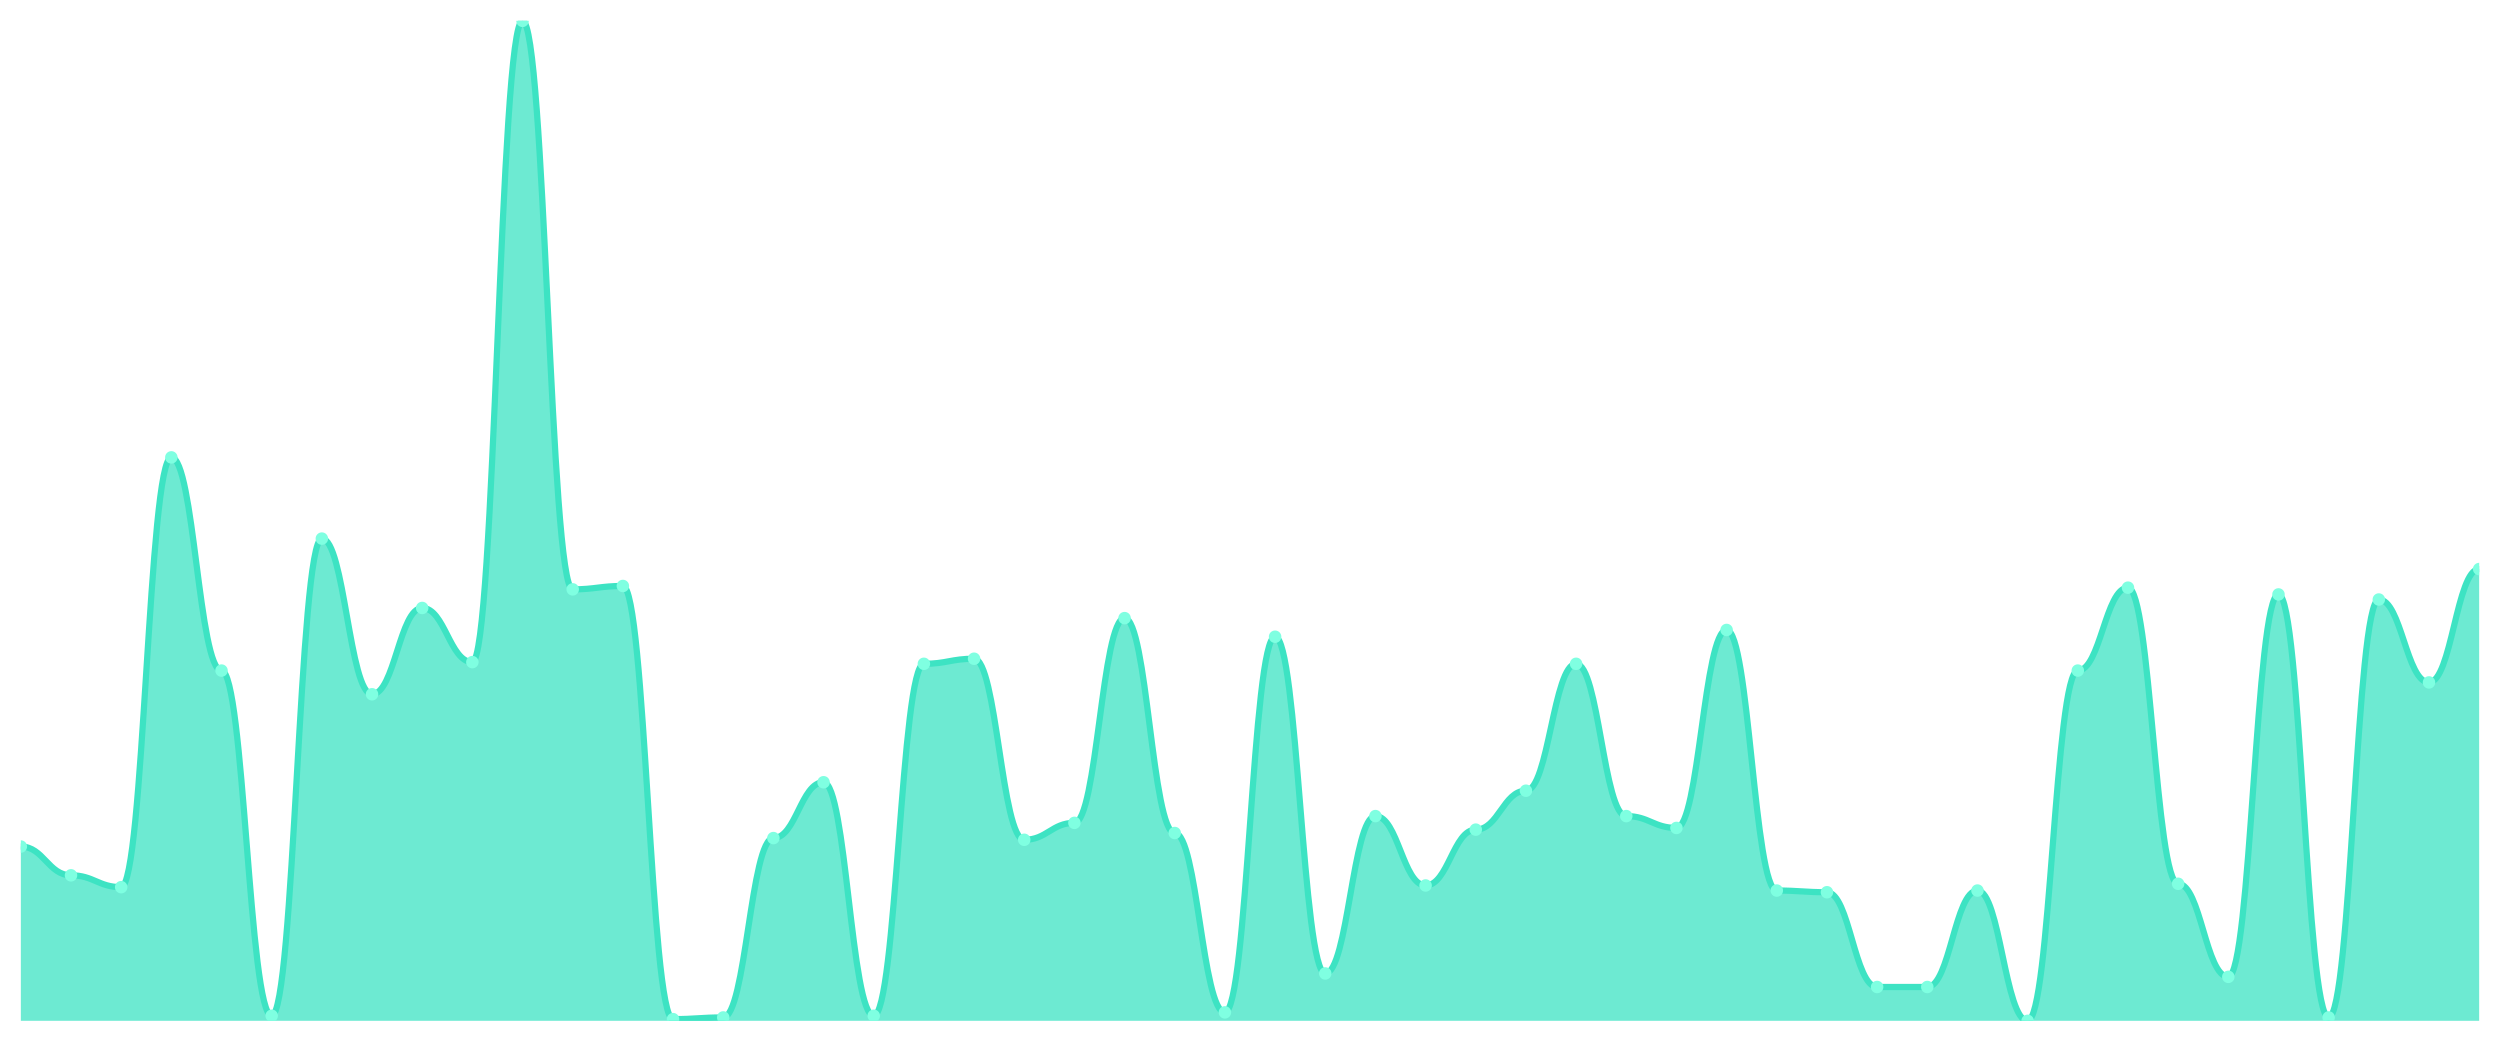
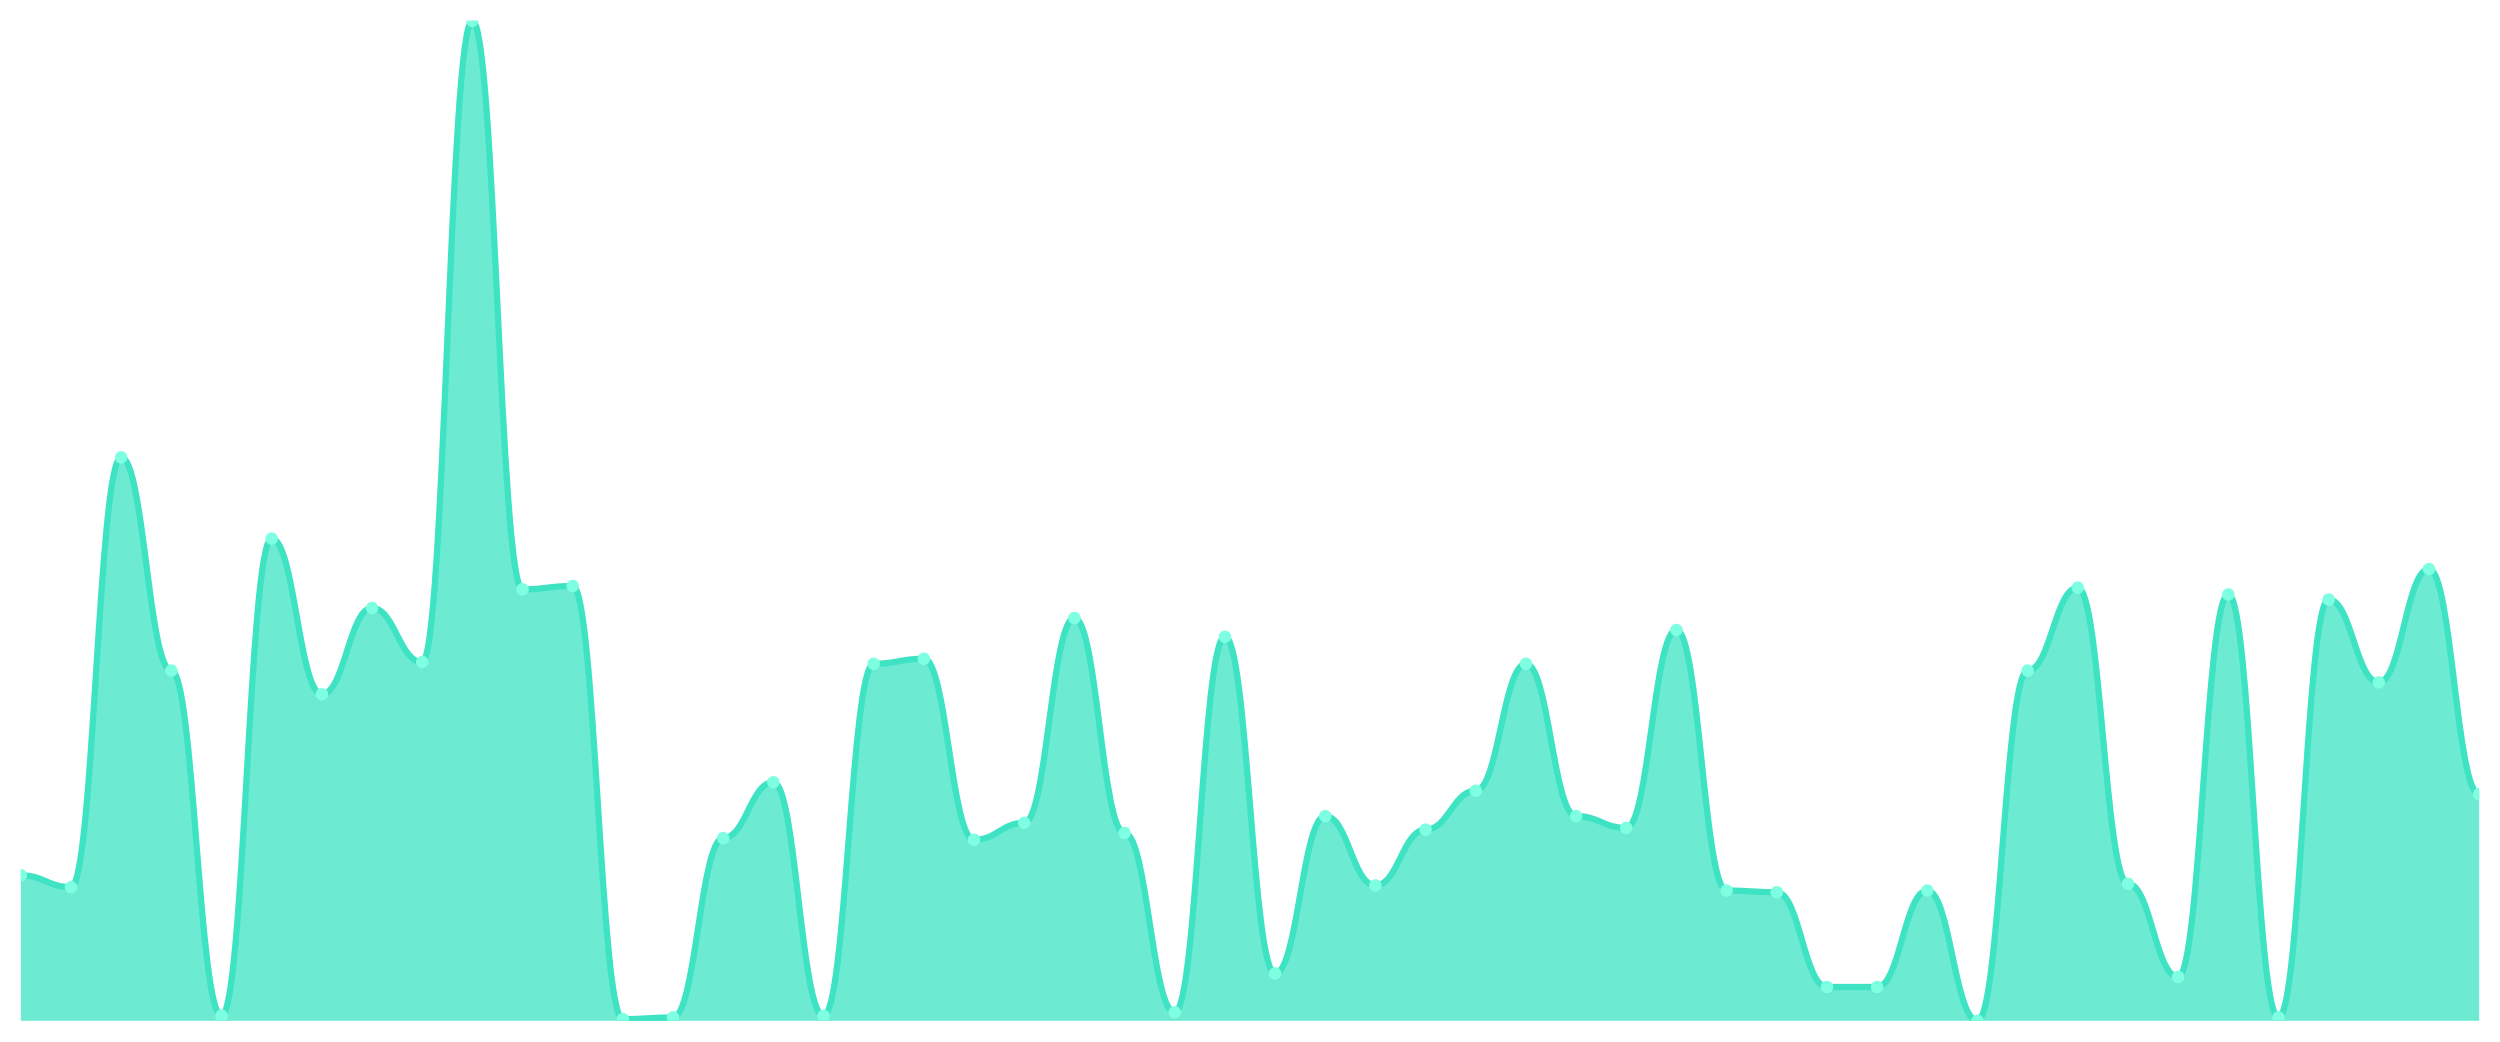
<svg xmlns="http://www.w3.org/2000/svg" viewBox="0 0 1200 500" width="1200" height="500">
  <defs>
    <clipPath id="c">
      <rect x="10" y="10" width="1180" height="480" />
    </clipPath>
  </defs>
  <rect width="1200" height="500" fill="none" />
  <g clip-path="url(#c)">
-     <path d="M 10,490 L 10,406.345 C 20.837,406.345 23.245,420.152 34.082,420.152 C 44.918,420.152 47.327,425.838 58.163,425.838 C 69,425.838 71.408,219.543 82.245,219.543 C 93.082,219.543 95.49,321.878 106.327,321.878 C 117.163,321.878 119.571,487.563 130.408,487.563 C 141.245,487.563 143.653,258.528 154.49,258.528 C 165.327,258.528 167.735,333.249 178.571,333.249 C 189.408,333.249 191.816,291.827 202.653,291.827 C 213.49,291.827 215.898,317.817 226.735,317.817 C 237.571,317.817 239.98,10 250.816,10 C 261.653,10 264.061,282.893 274.898,282.893 C 285.735,282.893 288.143,281.269 298.98,281.269 C 309.816,281.269 312.224,489.188 323.061,489.188 C 333.898,489.188 336.306,488.376 347.143,488.376 C 357.98,488.376 360.388,402.284 371.224,402.284 C 382.061,402.284 384.469,375.482 395.306,375.482 C 406.143,375.482 408.551,487.563 419.388,487.563 C 430.224,487.563 432.633,318.629 443.469,318.629 C 454.306,318.629 456.714,316.193 467.551,316.193 C 478.388,316.193 480.796,403.096 491.633,403.096 C 502.469,403.096 504.878,394.975 515.714,394.975 C 526.551,394.975 528.959,296.701 539.796,296.701 C 550.633,296.701 553.041,399.848 563.878,399.848 C 574.714,399.848 577.122,485.939 587.959,485.939 C 598.796,485.939 601.204,305.635 612.041,305.635 C 622.878,305.635 625.286,467.259 636.122,467.259 C 646.959,467.259 649.367,391.726 660.204,391.726 C 671.041,391.726 673.449,425.025 684.286,425.025 C 695.122,425.025 697.531,398.223 708.367,398.223 C 719.204,398.223 721.612,379.543 732.449,379.543 C 743.286,379.543 745.694,318.629 756.531,318.629 C 767.367,318.629 769.776,391.726 780.612,391.726 C 791.449,391.726 793.857,397.411 804.694,397.411 C 815.531,397.411 817.939,302.386 828.776,302.386 C 839.612,302.386 842.02,427.462 852.857,427.462 C 863.694,427.462 866.102,428.274 876.939,428.274 C 887.776,428.274 890.184,473.756 901.02,473.756 C 911.857,473.756 914.265,473.756 925.102,473.756 C 935.939,473.756 938.347,427.462 949.184,427.462 C 960.02,427.462 962.429,490 973.265,490 C 984.102,490 986.51,321.878 997.347,321.878 C 1008.184,321.878 1010.592,282.081 1021.429,282.081 C 1032.265,282.081 1034.673,424.213 1045.51,424.213 C 1056.347,424.213 1058.755,468.883 1069.592,468.883 C 1080.429,468.883 1082.837,285.33 1093.673,285.33 C 1104.51,285.33 1106.918,488.376 1117.755,488.376 C 1128.592,488.376 1131,287.766 1141.837,287.766 C 1152.673,287.766 1155.082,327.563 1165.918,327.563 C 1176.755,327.563 1179.163,273.147 1190,273.147 L 1190,490 Z" fill="rgba(61,227,195,0.75)" />
-     <path d="M 10,406.345 C 20.837,406.345 23.245,420.152 34.082,420.152 C 44.918,420.152 47.327,425.838 58.163,425.838 C 69,425.838 71.408,219.543 82.245,219.543 C 93.082,219.543 95.49,321.878 106.327,321.878 C 117.163,321.878 119.571,487.563 130.408,487.563 C 141.245,487.563 143.653,258.528 154.49,258.528 C 165.327,258.528 167.735,333.249 178.571,333.249 C 189.408,333.249 191.816,291.827 202.653,291.827 C 213.49,291.827 215.898,317.817 226.735,317.817 C 237.571,317.817 239.98,10 250.816,10 C 261.653,10 264.061,282.893 274.898,282.893 C 285.735,282.893 288.143,281.269 298.98,281.269 C 309.816,281.269 312.224,489.188 323.061,489.188 C 333.898,489.188 336.306,488.376 347.143,488.376 C 357.98,488.376 360.388,402.284 371.224,402.284 C 382.061,402.284 384.469,375.482 395.306,375.482 C 406.143,375.482 408.551,487.563 419.388,487.563 C 430.224,487.563 432.633,318.629 443.469,318.629 C 454.306,318.629 456.714,316.193 467.551,316.193 C 478.388,316.193 480.796,403.096 491.633,403.096 C 502.469,403.096 504.878,394.975 515.714,394.975 C 526.551,394.975 528.959,296.701 539.796,296.701 C 550.633,296.701 553.041,399.848 563.878,399.848 C 574.714,399.848 577.122,485.939 587.959,485.939 C 598.796,485.939 601.204,305.635 612.041,305.635 C 622.878,305.635 625.286,467.259 636.122,467.259 C 646.959,467.259 649.367,391.726 660.204,391.726 C 671.041,391.726 673.449,425.025 684.286,425.025 C 695.122,425.025 697.531,398.223 708.367,398.223 C 719.204,398.223 721.612,379.543 732.449,379.543 C 743.286,379.543 745.694,318.629 756.531,318.629 C 767.367,318.629 769.776,391.726 780.612,391.726 C 791.449,391.726 793.857,397.411 804.694,397.411 C 815.531,397.411 817.939,302.386 828.776,302.386 C 839.612,302.386 842.02,427.462 852.857,427.462 C 863.694,427.462 866.102,428.274 876.939,428.274 C 887.776,428.274 890.184,473.756 901.02,473.756 C 911.857,473.756 914.265,473.756 925.102,473.756 C 935.939,473.756 938.347,427.462 949.184,427.462 C 960.02,427.462 962.429,490 973.265,490 C 984.102,490 986.51,321.878 997.347,321.878 C 1008.184,321.878 1010.592,282.081 1021.429,282.081 C 1032.265,282.081 1034.673,424.213 1045.51,424.213 C 1056.347,424.213 1058.755,468.883 1069.592,468.883 C 1080.429,468.883 1082.837,285.33 1093.673,285.33 C 1104.51,285.33 1106.918,488.376 1117.755,488.376 C 1128.592,488.376 1131,287.766 1141.837,287.766 C 1152.673,287.766 1155.082,327.563 1165.918,327.563 C 1176.755,327.563 1179.163,273.147 1190,273.147" fill="none" stroke="#3de3c3" stroke-width="3" stroke-linecap="round" stroke-linejoin="round" />
-     <circle cx="10" cy="406.345" r="3" fill="#7fffe1" />
-     <circle cx="34.082" cy="420.152" r="3" fill="#7fffe1" />
-     <circle cx="58.163" cy="425.838" r="3" fill="#7fffe1" />
-     <circle cx="82.245" cy="219.543" r="3" fill="#7fffe1" />
-     <circle cx="106.327" cy="321.878" r="3" fill="#7fffe1" />
-     <circle cx="130.408" cy="487.563" r="3" fill="#7fffe1" />
-     <circle cx="154.49" cy="258.528" r="3" fill="#7fffe1" />
-     <circle cx="178.571" cy="333.249" r="3" fill="#7fffe1" />
-     <circle cx="202.653" cy="291.827" r="3" fill="#7fffe1" />
-     <circle cx="226.735" cy="317.817" r="3" fill="#7fffe1" />
-     <circle cx="250.816" cy="10" r="3" fill="#7fffe1" />
-     <circle cx="274.898" cy="282.893" r="3" fill="#7fffe1" />
-     <circle cx="298.98" cy="281.269" r="3" fill="#7fffe1" />
-     <circle cx="323.061" cy="489.188" r="3" fill="#7fffe1" />
-     <circle cx="347.143" cy="488.376" r="3" fill="#7fffe1" />
-     <circle cx="371.224" cy="402.284" r="3" fill="#7fffe1" />
-     <circle cx="395.306" cy="375.482" r="3" fill="#7fffe1" />
-     <circle cx="419.388" cy="487.563" r="3" fill="#7fffe1" />
-     <circle cx="443.469" cy="318.629" r="3" fill="#7fffe1" />
-     <circle cx="467.551" cy="316.193" r="3" fill="#7fffe1" />
-     <circle cx="491.633" cy="403.096" r="3" fill="#7fffe1" />
-     <circle cx="515.714" cy="394.975" r="3" fill="#7fffe1" />
-     <circle cx="539.796" cy="296.701" r="3" fill="#7fffe1" />
-     <circle cx="563.878" cy="399.848" r="3" fill="#7fffe1" />
-     <circle cx="587.959" cy="485.939" r="3" fill="#7fffe1" />
-     <circle cx="612.041" cy="305.635" r="3" fill="#7fffe1" />
-     <circle cx="636.122" cy="467.259" r="3" fill="#7fffe1" />
-     <circle cx="660.204" cy="391.726" r="3" fill="#7fffe1" />
-     <circle cx="684.286" cy="425.025" r="3" fill="#7fffe1" />
-     <circle cx="708.367" cy="398.223" r="3" fill="#7fffe1" />
-     <circle cx="732.449" cy="379.543" r="3" fill="#7fffe1" />
-     <circle cx="756.531" cy="318.629" r="3" fill="#7fffe1" />
-     <circle cx="780.612" cy="391.726" r="3" fill="#7fffe1" />
-     <circle cx="804.694" cy="397.411" r="3" fill="#7fffe1" />
-     <circle cx="828.776" cy="302.386" r="3" fill="#7fffe1" />
-     <circle cx="852.857" cy="427.462" r="3" fill="#7fffe1" />
-     <circle cx="876.939" cy="428.274" r="3" fill="#7fffe1" />
+     <path d="M 10,490 L 10,420.152 C 20.837,420.152 23.245,425.838 34.082,425.838 C 44.918,425.838 47.327,219.543 58.163,219.543 C 69,219.543 71.408,321.878 82.245,321.878 C 93.082,321.878 95.49,487.563 106.327,487.563 C 117.163,487.563 119.571,258.528 130.408,258.528 C 141.245,258.528 143.653,333.249 154.49,333.249 C 165.327,333.249 167.735,291.827 178.571,291.827 C 189.408,291.827 191.816,317.817 202.653,317.817 C 213.49,317.817 215.898,10 226.735,10 C 237.571,10 239.98,282.893 250.816,282.893 C 261.653,282.893 264.061,281.269 274.898,281.269 C 285.735,281.269 288.143,489.188 298.98,489.188 C 309.816,489.188 312.224,488.376 323.061,488.376 C 333.898,488.376 336.306,402.284 347.143,402.284 C 357.98,402.284 360.388,375.482 371.224,375.482 C 382.061,375.482 384.469,487.563 395.306,487.563 C 406.143,487.563 408.551,318.629 419.388,318.629 C 430.224,318.629 432.633,316.193 443.469,316.193 C 454.306,316.193 456.714,403.096 467.551,403.096 C 478.388,403.096 480.796,394.975 491.633,394.975 C 502.469,394.975 504.878,296.701 515.714,296.701 C 526.551,296.701 528.959,399.848 539.796,399.848 C 550.633,399.848 553.041,485.939 563.878,485.939 C 574.714,485.939 577.122,305.635 587.959,305.635 C 598.796,305.635 601.204,467.259 612.041,467.259 C 622.878,467.259 625.286,391.726 636.122,391.726 C 646.959,391.726 649.367,425.025 660.204,425.025 C 671.041,425.025 673.449,398.223 684.286,398.223 C 695.122,398.223 697.531,379.543 708.367,379.543 C 719.204,379.543 721.612,318.629 732.449,318.629 C 743.286,318.629 745.694,391.726 756.531,391.726 C 767.367,391.726 769.776,397.411 780.612,397.411 C 791.449,397.411 793.857,302.386 804.694,302.386 C 815.531,302.386 817.939,427.462 828.776,427.462 C 839.612,427.462 842.02,428.274 852.857,428.274 C 863.694,428.274 866.102,473.756 876.939,473.756 C 887.776,473.756 890.184,473.756 901.02,473.756 C 911.857,473.756 914.265,427.462 925.102,427.462 C 935.939,427.462 938.347,490 949.184,490 C 960.02,490 962.429,321.878 973.265,321.878 C 984.102,321.878 986.51,282.081 997.347,282.081 C 1008.184,282.081 1010.592,424.213 1021.429,424.213 C 1032.265,424.213 1034.673,468.883 1045.51,468.883 C 1056.347,468.883 1058.755,285.33 1069.592,285.33 C 1080.429,285.33 1082.837,488.376 1093.673,488.376 C 1104.51,488.376 1106.918,287.766 1117.755,287.766 C 1128.592,287.766 1131,327.563 1141.837,327.563 C 1152.673,327.563 1155.082,273.147 1165.918,273.147 C 1176.755,273.147 1179.163,381.168 1190,381.168 L 1190,490 Z" fill="rgba(61,227,195,0.75)" />
+     <path d="M 10,420.152 C 20.837,420.152 23.245,425.838 34.082,425.838 C 44.918,425.838 47.327,219.543 58.163,219.543 C 69,219.543 71.408,321.878 82.245,321.878 C 93.082,321.878 95.49,487.563 106.327,487.563 C 117.163,487.563 119.571,258.528 130.408,258.528 C 141.245,258.528 143.653,333.249 154.49,333.249 C 165.327,333.249 167.735,291.827 178.571,291.827 C 189.408,291.827 191.816,317.817 202.653,317.817 C 213.49,317.817 215.898,10 226.735,10 C 237.571,10 239.98,282.893 250.816,282.893 C 261.653,282.893 264.061,281.269 274.898,281.269 C 285.735,281.269 288.143,489.188 298.98,489.188 C 309.816,489.188 312.224,488.376 323.061,488.376 C 333.898,488.376 336.306,402.284 347.143,402.284 C 357.98,402.284 360.388,375.482 371.224,375.482 C 382.061,375.482 384.469,487.563 395.306,487.563 C 406.143,487.563 408.551,318.629 419.388,318.629 C 430.224,318.629 432.633,316.193 443.469,316.193 C 454.306,316.193 456.714,403.096 467.551,403.096 C 478.388,403.096 480.796,394.975 491.633,394.975 C 502.469,394.975 504.878,296.701 515.714,296.701 C 526.551,296.701 528.959,399.848 539.796,399.848 C 550.633,399.848 553.041,485.939 563.878,485.939 C 574.714,485.939 577.122,305.635 587.959,305.635 C 598.796,305.635 601.204,467.259 612.041,467.259 C 622.878,467.259 625.286,391.726 636.122,391.726 C 646.959,391.726 649.367,425.025 660.204,425.025 C 671.041,425.025 673.449,398.223 684.286,398.223 C 695.122,398.223 697.531,379.543 708.367,379.543 C 719.204,379.543 721.612,318.629 732.449,318.629 C 743.286,318.629 745.694,391.726 756.531,391.726 C 767.367,391.726 769.776,397.411 780.612,397.411 C 791.449,397.411 793.857,302.386 804.694,302.386 C 815.531,302.386 817.939,427.462 828.776,427.462 C 839.612,427.462 842.02,428.274 852.857,428.274 C 863.694,428.274 866.102,473.756 876.939,473.756 C 887.776,473.756 890.184,473.756 901.02,473.756 C 911.857,473.756 914.265,427.462 925.102,427.462 C 935.939,427.462 938.347,490 949.184,490 C 960.02,490 962.429,321.878 973.265,321.878 C 984.102,321.878 986.51,282.081 997.347,282.081 C 1008.184,282.081 1010.592,424.213 1021.429,424.213 C 1032.265,424.213 1034.673,468.883 1045.51,468.883 C 1056.347,468.883 1058.755,285.33 1069.592,285.33 C 1080.429,285.33 1082.837,488.376 1093.673,488.376 C 1104.51,488.376 1106.918,287.766 1117.755,287.766 C 1128.592,287.766 1131,327.563 1141.837,327.563 C 1152.673,327.563 1155.082,273.147 1165.918,273.147 C 1176.755,273.147 1179.163,381.168 1190,381.168" fill="none" stroke="#3de3c3" stroke-width="3" stroke-linecap="round" stroke-linejoin="round" />
+     <circle cx="10" cy="420.152" r="3" fill="#7fffe1" />
+     <circle cx="34.082" cy="425.838" r="3" fill="#7fffe1" />
+     <circle cx="58.163" cy="219.543" r="3" fill="#7fffe1" />
+     <circle cx="82.245" cy="321.878" r="3" fill="#7fffe1" />
+     <circle cx="106.327" cy="487.563" r="3" fill="#7fffe1" />
+     <circle cx="130.408" cy="258.528" r="3" fill="#7fffe1" />
+     <circle cx="154.49" cy="333.249" r="3" fill="#7fffe1" />
+     <circle cx="178.571" cy="291.827" r="3" fill="#7fffe1" />
+     <circle cx="202.653" cy="317.817" r="3" fill="#7fffe1" />
+     <circle cx="226.735" cy="10" r="3" fill="#7fffe1" />
+     <circle cx="250.816" cy="282.893" r="3" fill="#7fffe1" />
+     <circle cx="274.898" cy="281.269" r="3" fill="#7fffe1" />
+     <circle cx="298.98" cy="489.188" r="3" fill="#7fffe1" />
+     <circle cx="323.061" cy="488.376" r="3" fill="#7fffe1" />
+     <circle cx="347.143" cy="402.284" r="3" fill="#7fffe1" />
+     <circle cx="371.224" cy="375.482" r="3" fill="#7fffe1" />
+     <circle cx="395.306" cy="487.563" r="3" fill="#7fffe1" />
+     <circle cx="419.388" cy="318.629" r="3" fill="#7fffe1" />
+     <circle cx="443.469" cy="316.193" r="3" fill="#7fffe1" />
+     <circle cx="467.551" cy="403.096" r="3" fill="#7fffe1" />
+     <circle cx="491.633" cy="394.975" r="3" fill="#7fffe1" />
+     <circle cx="515.714" cy="296.701" r="3" fill="#7fffe1" />
+     <circle cx="539.796" cy="399.848" r="3" fill="#7fffe1" />
+     <circle cx="563.878" cy="485.939" r="3" fill="#7fffe1" />
+     <circle cx="587.959" cy="305.635" r="3" fill="#7fffe1" />
+     <circle cx="612.041" cy="467.259" r="3" fill="#7fffe1" />
+     <circle cx="636.122" cy="391.726" r="3" fill="#7fffe1" />
+     <circle cx="660.204" cy="425.025" r="3" fill="#7fffe1" />
+     <circle cx="684.286" cy="398.223" r="3" fill="#7fffe1" />
+     <circle cx="708.367" cy="379.543" r="3" fill="#7fffe1" />
+     <circle cx="732.449" cy="318.629" r="3" fill="#7fffe1" />
+     <circle cx="756.531" cy="391.726" r="3" fill="#7fffe1" />
+     <circle cx="780.612" cy="397.411" r="3" fill="#7fffe1" />
+     <circle cx="804.694" cy="302.386" r="3" fill="#7fffe1" />
+     <circle cx="828.776" cy="427.462" r="3" fill="#7fffe1" />
+     <circle cx="852.857" cy="428.274" r="3" fill="#7fffe1" />
+     <circle cx="876.939" cy="473.756" r="3" fill="#7fffe1" />
    <circle cx="901.02" cy="473.756" r="3" fill="#7fffe1" />
-     <circle cx="925.102" cy="473.756" r="3" fill="#7fffe1" />
-     <circle cx="949.184" cy="427.462" r="3" fill="#7fffe1" />
-     <circle cx="973.265" cy="490" r="3" fill="#7fffe1" />
-     <circle cx="997.347" cy="321.878" r="3" fill="#7fffe1" />
-     <circle cx="1021.429" cy="282.081" r="3" fill="#7fffe1" />
-     <circle cx="1045.51" cy="424.213" r="3" fill="#7fffe1" />
-     <circle cx="1069.592" cy="468.883" r="3" fill="#7fffe1" />
-     <circle cx="1093.673" cy="285.33" r="3" fill="#7fffe1" />
-     <circle cx="1117.755" cy="488.376" r="3" fill="#7fffe1" />
-     <circle cx="1141.837" cy="287.766" r="3" fill="#7fffe1" />
-     <circle cx="1165.918" cy="327.563" r="3" fill="#7fffe1" />
-     <circle cx="1190" cy="273.147" r="3" fill="#7fffe1" />
+     <circle cx="925.102" cy="427.462" r="3" fill="#7fffe1" />
+     <circle cx="949.184" cy="490" r="3" fill="#7fffe1" />
+     <circle cx="973.265" cy="321.878" r="3" fill="#7fffe1" />
+     <circle cx="997.347" cy="282.081" r="3" fill="#7fffe1" />
+     <circle cx="1021.429" cy="424.213" r="3" fill="#7fffe1" />
+     <circle cx="1045.51" cy="468.883" r="3" fill="#7fffe1" />
+     <circle cx="1069.592" cy="285.33" r="3" fill="#7fffe1" />
+     <circle cx="1093.673" cy="488.376" r="3" fill="#7fffe1" />
+     <circle cx="1117.755" cy="287.766" r="3" fill="#7fffe1" />
+     <circle cx="1141.837" cy="327.563" r="3" fill="#7fffe1" />
+     <circle cx="1165.918" cy="273.147" r="3" fill="#7fffe1" />
+     <circle cx="1190" cy="381.168" r="3" fill="#7fffe1" />
  </g>
</svg>
